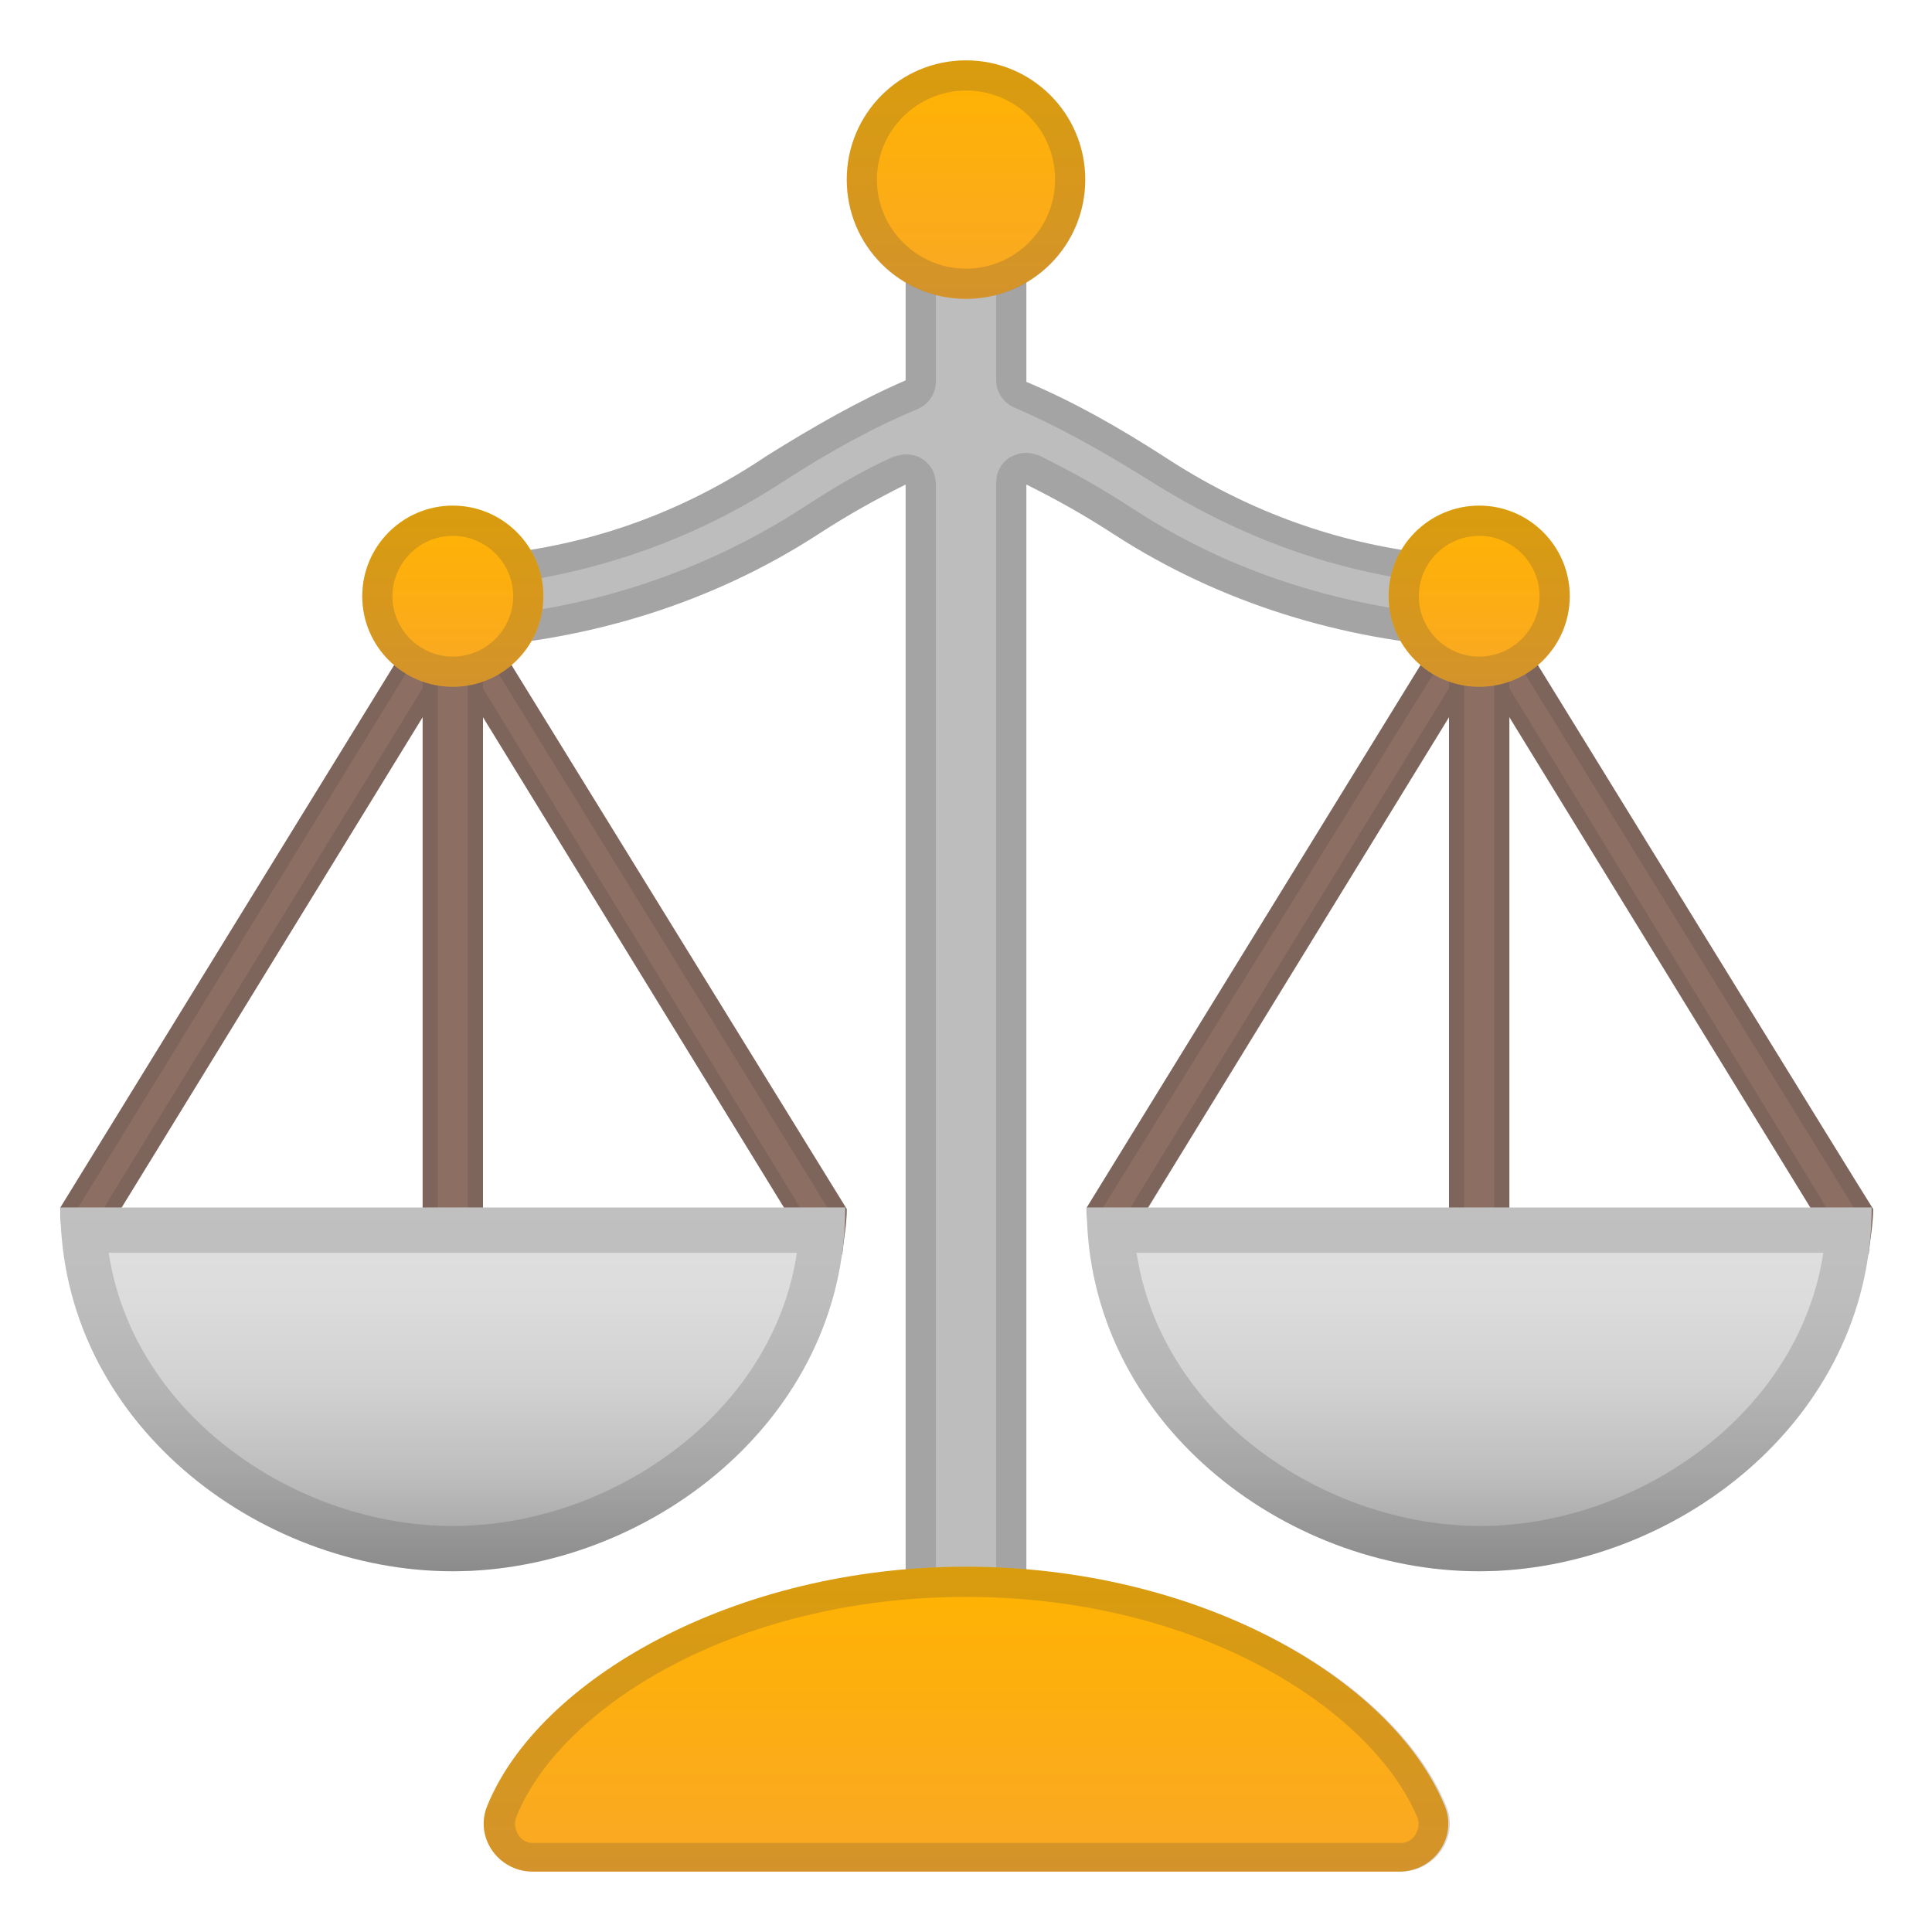
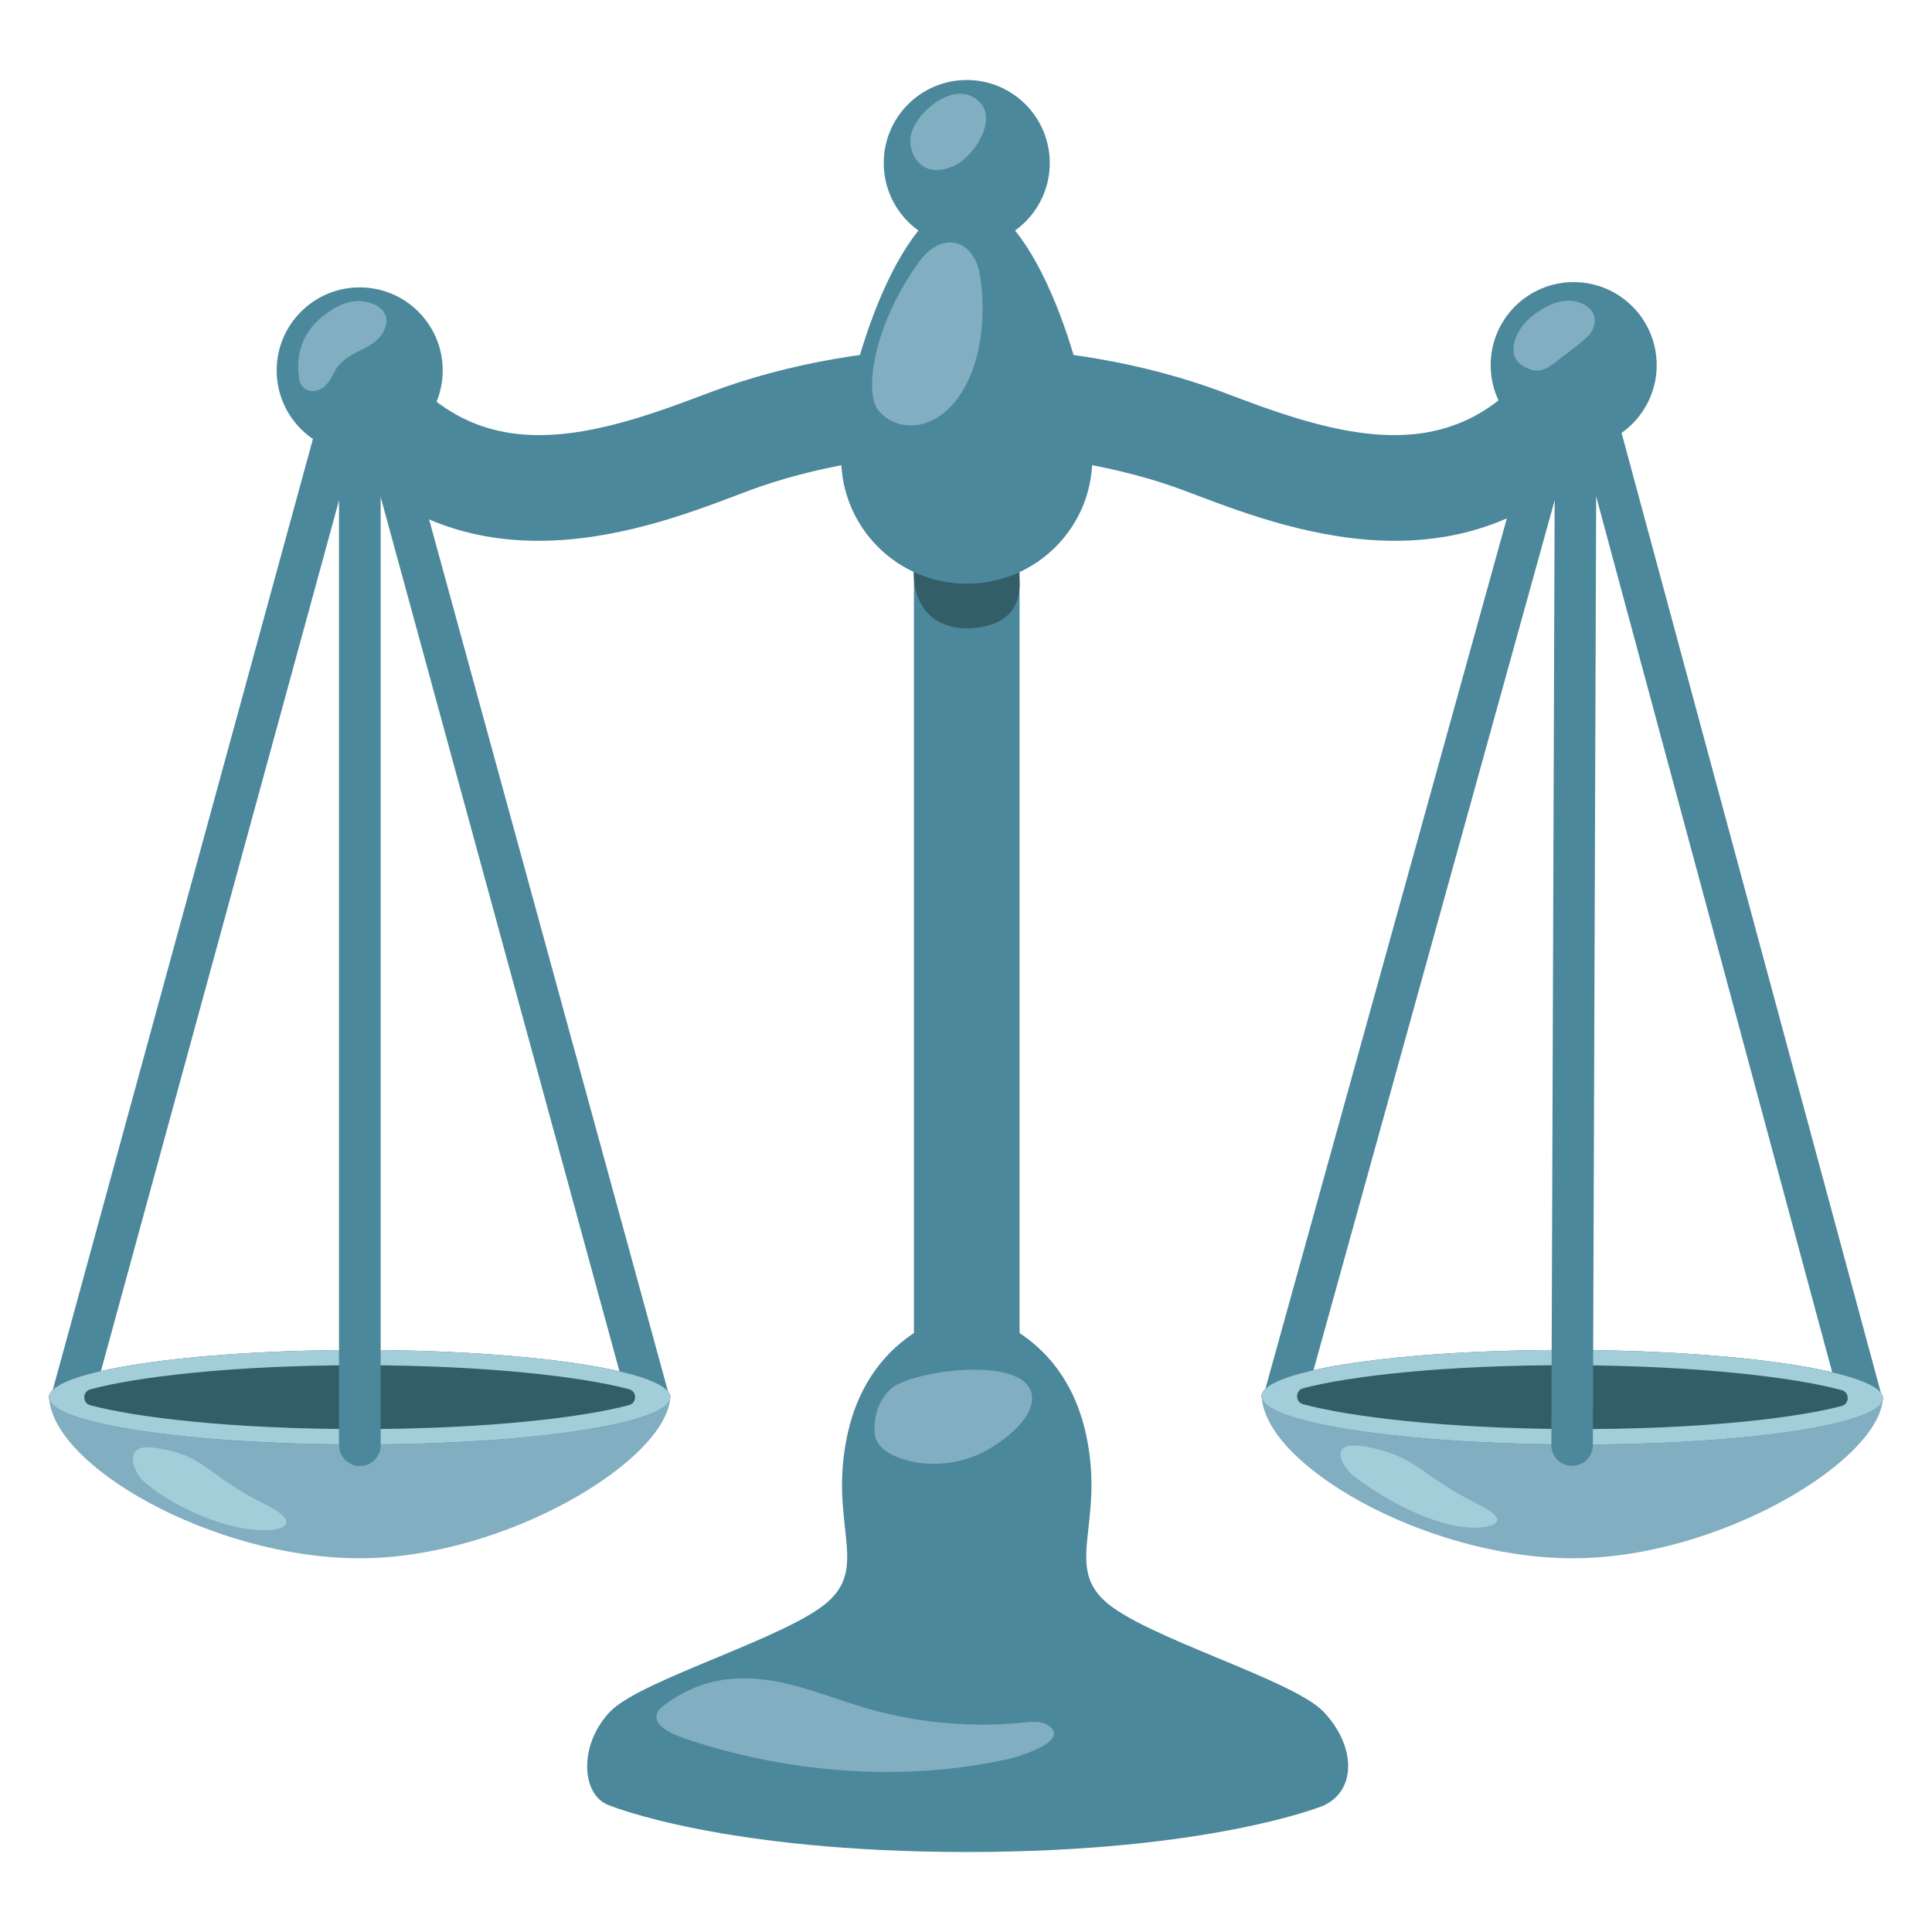
- <svg xmlns="http://www.w3.org/2000/svg" version="1.1" id="Layer_1" x="0px" y="0px" viewBox="0 0 128 128" style="enable-background:new 0 0 128 128;" xml:space="preserve">
-   <path style="fill:#8D6E63;" d="M32,41h-4l24,39.1l0.1,0.2l1.7,2.8h2c0.1-1,0.3-2,0.3-3l0,0L32,41z" />
-   <g style="opacity:0.2;">
-     <path style="fill:#424242;" d="M31.4,42L55,80.3c0,0.6-0.1,1.1-0.2,1.7h-0.6l-1.4-2.3l-0.1-0.2L29.8,42H31.4 M32,41h-4l24,39.1   l0.1,0.2l1.7,2.8h2c0.1-1,0.3-2,0.3-3C56,80,32,41,32,41z" />
-   </g>
-   <path style="fill:#8D6E63;" d="M28,41h4L8,80.1l-0.1,0.2L6.3,83h-2C4.1,82,4,81,4,80L28,41z" />
-   <g style="opacity:0.2;">
-     <path style="fill:#424242;" d="M30.2,42l-23,37.5l-0.1,0.2L5.7,82H5.1c0-0.6-0.1-1.2-0.1-1.7L28.5,42H30.2 M32,41h-4L4,80   c0,1,0.2,2,0.3,3h2L8,80.2v-0.1L32,41z" />
-   </g>
-   <rect x="28" y="40.7" style="fill:#8D6E63;" width="4" height="47.2" />
-   <g style="opacity:0.2;">
-     <path style="fill:#424242;" d="M31,41.7v45.2h-2V41.7H31 M32,40.7h-4v47.2h4V40.7z" />
-   </g>
-   <linearGradient id="SVGID_1_" gradientUnits="userSpaceOnUse" x1="30" y1="818.06" x2="30" y2="794" gradientTransform="matrix(1 0 0 1 0 -714)">
-     <stop offset="2.012900e-03" style="stop-color:#9E9E9E" />
-     <stop offset="0.041" style="stop-color:#A3A3A3" />
-     <stop offset="0.27" style="stop-color:#BEBEBE" />
-     <stop offset="0.505" style="stop-color:#D1D1D1" />
-     <stop offset="0.745" style="stop-color:#DCDCDC" />
-     <stop offset="1" style="stop-color:#E0E0E0" />
-   </linearGradient>
-   <path style="fill:url(#SVGID_1_);" d="M56,80c0,14.2-13.2,24.1-26,24.1c-12.9,0-26-9.9-26-24.1H56z" />
-   <g style="opacity:0.2;">
-     <path style="fill:#424242;" d="M52.8,83c-0.7,4.6-3.1,8.8-6.9,12.1c-4.4,3.8-10.2,6-15.9,6s-11.5-2.2-15.9-6   c-3.8-3.3-6.2-7.5-6.9-12.1H52.8 M56,80H4c0,14.2,13.1,24.1,26,24.1C42.8,104.1,56,94.2,56,80z" />
-   </g>
-   <path style="fill:#8D6E63;" d="M100,41h-4l24,39.1l0.1,0.2l1.7,2.8h2c0.1-1,0.3-2,0.3-3C124,80,100,41,100,41z" />
-   <g style="opacity:0.2;">
-     <path style="fill:#424242;" d="M99.4,42L123,80.3c0,0.6-0.1,1.1-0.2,1.7h-0.6l-1.4-2.3l-0.1-0.2L97.8,42H99.4 M100,41h-4l24,39.1   l0.1,0.2l1.7,2.8h2c0.1-1,0.3-2,0.3-3C124,80,100,41,100,41z" />
-   </g>
-   <path style="fill:#8D6E63;" d="M96,41h4L76,80.1v0.1L74.3,83h-2c-0.1-1-0.3-2-0.3-3L96,41L96,41z" />
-   <g style="opacity:0.2;">
-     <path style="fill:#424242;" d="M98.2,42l-23,37.5l-0.1,0.2L73.7,82h-0.6c-0.1-0.6-0.1-1.2-0.2-1.7L96.6,42H98.2 M100,41h-4L72,80   c0,1,0.2,2,0.3,3h2l1.7-2.8l0.1-0.2C76,80.1,100,41,100,41z" />
-   </g>
-   <rect x="96" y="40.7" style="fill:#8D6E63;" width="4" height="47.2" />
-   <g style="opacity:0.2;">
-     <path style="fill:#424242;" d="M99,41.7v45.2h-2V41.7H99 M100,40.7h-4v47.2h4V40.7z" />
-   </g>
-   <linearGradient id="SVGID_2_" gradientUnits="userSpaceOnUse" x1="98" y1="818.06" x2="98" y2="794" gradientTransform="matrix(1 0 0 1 0 -714)">
-     <stop offset="2.012900e-03" style="stop-color:#9E9E9E" />
-     <stop offset="0.041" style="stop-color:#A3A3A3" />
-     <stop offset="0.27" style="stop-color:#BEBEBE" />
-     <stop offset="0.505" style="stop-color:#D1D1D1" />
-     <stop offset="0.745" style="stop-color:#DCDCDC" />
-     <stop offset="1" style="stop-color:#E0E0E0" />
-   </linearGradient>
-   <path style="fill:url(#SVGID_2_);" d="M124,80c0,14.2-13.2,24.1-26,24.1c-12.9,0-26-9.9-26-24.1H124z" />
-   <g style="opacity:0.2;">
-     <path style="fill:#424242;" d="M120.8,83c-0.7,4.6-3.1,8.8-6.9,12.1c-4.4,3.8-10.2,6-15.8,6c-5.7,0-11.5-2.2-15.9-6   c-3.8-3.3-6.2-7.5-6.9-12.1H120.8 M124,80H72c0,14.2,13.1,24.1,26,24.1C110.8,104.1,124,94.2,124,80z" />
-   </g>
-   <path style="fill:#BDBDBD;" d="M68,116V32.1c2,1,3.8,2,5.8,3.3c7.1,4.6,15.2,7,23.2,7.5l-3-6.3c-6-0.8-11.6-2.9-16.8-6.3  c-3.1-2-6.1-3.7-9.2-5V11.9h-8v13.3c-3,1.3-6,3-9.2,5C45.6,33.7,40,35.8,34,36.6l-3,6.3c8-0.5,16.1-2.9,23.2-7.5  c2-1.3,3.8-2.3,5.8-3.3V116H68z" />
-   <g style="opacity:0.2;">
-     <path style="fill:#424242;" d="M66,13.9v11.3c0,0.8,0.5,1.5,1.2,1.8c2.8,1.2,5.7,2.8,8.9,4.8c5.2,3.3,10.7,5.5,16.6,6.5l1,2.2   c-6.8-0.9-13.2-3.2-18.8-6.9c-2-1.3-3.8-2.3-6-3.4C68.6,30.1,68.3,30,68,30c-0.4,0-0.7,0.1-1.1,0.3c-0.6,0.4-0.9,1-0.9,1.7v82h-4   V32.1c0-0.7-0.3-1.3-0.9-1.7c-0.3-0.2-0.7-0.3-1.1-0.3c-0.3,0-0.6,0.1-0.9,0.2c-2.2,1-4,2.1-6,3.4c-5.6,3.6-12,6-18.8,6.9l1-2.2   c5.8-1,11.4-3.1,16.6-6.5c3.1-2,6-3.6,8.9-4.8c0.7-0.3,1.2-1,1.2-1.8V13.9H66 M68,11.9h-8v13.3c-3,1.3-6,3-9.2,5   C45.6,33.7,40,35.8,34,36.6l-3,6.3c8-0.5,16.1-2.9,23.2-7.5c2-1.3,3.8-2.3,5.8-3.3V116h8V32.1c2,1,3.8,2,5.8,3.3   c7.1,4.6,15.2,7,23.2,7.5l-3-6.3c-6-0.8-11.6-2.9-16.8-6.3c-3.1-2-6.1-3.7-9.2-5C68,25.2,68,11.9,68,11.9z" />
-   </g>
-   <linearGradient id="SVGID_3_" gradientUnits="userSpaceOnUse" x1="64" y1="838" x2="64" y2="817.76" gradientTransform="matrix(1 0 0 1 0 -714)">
-     <stop offset="0" style="stop-color:#F9A825" />
-     <stop offset="1" style="stop-color:#FFB300" />
-   </linearGradient>
-   <path style="fill:url(#SVGID_3_);" d="M92.7,124c2.3,0,3.9-2.3,3-4.4c-3.5-8.4-16.3-15.8-31.7-15.8s-28.3,7.5-31.7,15.8  c-0.9,2.1,0.7,4.4,3,4.4H92.7z" />
-   <g style="opacity:0.2;">
-     <path style="fill:#424242;" d="M64,105.8c15.5,0,26.9,7.5,29.9,14.6c0.2,0.5,0,0.9-0.1,1.1s-0.4,0.6-1,0.6H35.3   c-0.6,0-0.9-0.4-1-0.6s-0.3-0.6-0.1-1.1C37,113.3,48.5,105.8,64,105.8 M64,103.8c-15.4,0-28.3,7.5-31.7,15.8   c-0.9,2.1,0.7,4.4,3,4.4h57.5c2.3,0,3.9-2.3,3-4.4C92.3,111.2,79.4,103.8,64,103.8z" />
-   </g>
-   <linearGradient id="SVGID_4_" gradientUnits="userSpaceOnUse" x1="64" y1="733.82" x2="64" y2="718" gradientTransform="matrix(1 0 0 1 0 -714)">
-     <stop offset="0" style="stop-color:#F9A825" />
-     <stop offset="1" style="stop-color:#FFB300" />
-   </linearGradient>
-   <circle style="fill:url(#SVGID_4_);" cx="64" cy="11.9" r="7.9" />
-   <linearGradient id="SVGID_5_" gradientUnits="userSpaceOnUse" x1="30" y1="759.46" x2="30" y2="747.48" gradientTransform="matrix(1 0 0 1 0 -714)">
-     <stop offset="0" style="stop-color:#F9A825" />
-     <stop offset="1" style="stop-color:#FFB300" />
-   </linearGradient>
-   <circle style="fill:url(#SVGID_5_);" cx="30" cy="39.5" r="6" />
-   <g style="opacity:0.2;">
-     <path style="fill:#424242;" d="M64,6c3.3,0,5.9,2.6,5.9,5.9s-2.7,5.9-5.9,5.9s-5.9-2.6-5.9-5.9S60.8,6,64,6 M64,4   c-4.4,0-7.9,3.5-7.9,7.9s3.5,7.9,7.9,7.9s7.9-3.5,7.9-7.9S68.4,4,64,4L64,4z" />
-   </g>
-   <g style="opacity:0.2;">
-     <path style="fill:#424242;" d="M30,35.5c2.2,0,4,1.8,4,4s-1.8,4-4,4s-4-1.8-4-4S27.8,35.5,30,35.5 M30,33.5c-3.3,0-6,2.7-6,6   s2.7,6,6,6s6-2.7,6-6S33.3,33.5,30,33.5z" />
-   </g>
-   <linearGradient id="SVGID_6_" gradientUnits="userSpaceOnUse" x1="98" y1="759.46" x2="98" y2="747.48" gradientTransform="matrix(1 0 0 1 0 -714)">
-     <stop offset="0" style="stop-color:#F9A825" />
-     <stop offset="1" style="stop-color:#FFB300" />
-   </linearGradient>
-   <circle style="fill:url(#SVGID_6_);" cx="98" cy="39.5" r="6" />
-   <g style="opacity:0.2;">
-     <path style="fill:#424242;" d="M98,35.5c2.2,0,4,1.8,4,4s-1.8,4-4,4s-4-1.8-4-4S95.8,35.5,98,35.5 M98,33.5c-3.3,0-6,2.7-6,6   s2.7,6,6,6s6-2.7,6-6S101.3,33.5,98,33.5z" />
+ <svg xmlns="http://www.w3.org/2000/svg" version="1.1" id="Layer_3" x="0px" y="0px" viewBox="0 0 128 128" style="enable-background:new 0 0 128 128;" xml:space="preserve">
+   <g>
+     <g>
+       <rect x="60.55" y="28.66" style="fill:#4C889B;" width="7" height="70.6" />
+     </g>
+     <g>
+       <path style="fill:#4C889B;" d="M92.42,35.83c5.23,0,10.82-1.88,15.35-8.2l-5.69-4.08c-5.42,7.55-12.69,5.6-20.28,2.73l-0.9-0.34    c-5.05-1.88-11.04-2.92-16.85-2.92v7c4.93,0,10.19,0.9,14.41,2.48l0.87,0.33C82.46,34.01,87.27,35.83,92.42,35.83z" />
+     </g>
+     <path style="fill:#4C889B;" d="M40.42,113.4c2.05-2.14,11.91-4.93,14.51-7.35c2.6-2.42-0.03-5.23,1.21-10.98   c1.58-7.33,7.91-8.18,7.91-8.18s6.33,0.85,7.91,8.18c1.24,5.74-1.4,8.56,1.21,10.98c2.6,2.42,12.47,5.21,14.51,7.35   c2.14,2.24,2.23,5.21,0,6.23c0,0-7.48,3.07-23.63,3.07s-23.63-3.07-23.63-3.07C38.51,119.03,38.28,115.64,40.42,113.4z" />
+     <path style="fill:#335E68;" d="M67.52,37.96c0,0.49,0.49,2.96-2.32,3.55c-2.46,0.51-4.66-0.57-4.66-3.61c0-2.5,0.24-3.66,0.24-3.66   S67.52,36.46,67.52,37.96z" />
+     <path style="fill:#4C889B;" d="M72.37,30.35c0-4.59-3.72-17.04-8.32-17.04s-8.32,12.45-8.32,17.04s3.72,8.32,8.32,8.32   S72.37,34.95,72.37,30.35z" />
+     <circle style="fill:#4C889B;" cx="64.05" cy="10.8" r="5.5" />
+     <circle style="fill:#4C889B;" cx="104.26" cy="24.19" r="5.5" />
+     <g>
+       <path style="fill:#4C889B;" d="M35.67,35.83c5.15,0,9.96-1.82,13.09-3l0.87-0.33c4.23-1.57,9.48-2.48,14.41-2.48v-7    c-5.82,0-11.8,1.04-16.85,2.92l-0.9,0.34c-7.6,2.87-14.86,4.82-20.28-2.73l-5.69,4.08C24.86,33.95,30.44,35.83,35.67,35.83z" />
+     </g>
+     <path style="fill:#81AFC1;" d="M59.18,91.9c-1.44,1.09-1.27,3.02-1.19,3.31c0.2,0.7,0.9,1.12,1.57,1.37   c1.74,0.64,3.72,0.49,5.39-0.28c1.21-0.56,3.66-2.27,3.41-3.88C67.95,89.77,60.63,90.8,59.18,91.9z" />
+     <path style="fill:#81AFC1;" d="M66.98,116.5c-7.44,1.69-15.26,0.84-21.64-1.33c-2.67-0.91-1.71-1.89-1.56-2.01   c1.29-1.06,2.93-1.79,4.68-1.93c3.18-0.25,5.7,0.98,8.75,1.89c3.46,1.03,7.13,1.37,10.72,0.99c0.51-0.05,1.07-0.1,1.5,0.19   C71.1,115.42,66.98,116.5,66.98,116.5z" />
+     <path style="fill:#81AFC1;" d="M63.2,10.99c-0.54,0.24-1.16,0.38-1.72,0.18c-0.79-0.28-1.24-1.18-1.16-2.01   c0.15-1.51,2.49-3.56,4.07-2.77C66.48,7.44,64.62,10.35,63.2,10.99z" />
+     <path style="fill:#81AFC1;" d="M58.2,27.2c1.41,1.68,4.57,1.43,6.14-2.44c1.06-2.62,0.74-5.58,0.59-6.49   c-0.38-2.44-2.54-3.01-4.04-0.92C57.74,21.72,57.28,26.11,58.2,27.2z" />
+     <circle style="fill:#4C889B;" cx="23.83" cy="24.91" r="1.81" />
+     <g>
+       <path style="fill:#4C889B;" d="M3.44,92.29L22,24.45c0,0,1.07-1.28,1.83-1.28s1.87,1.28,1.87,1.28l18.61,67.93l-2.65,0.74    L25.21,32.89l-2.75,0.26L6.09,93.02L3.44,92.29z" />
+       <g>
+         <g>
+           <path style="fill:#81AFC1;" d="M44.41,92.44H3.25c0,4.59,10.82,10.8,20.58,10.8S44.41,96.61,44.41,92.44z" />
+           <g>
+             <ellipse style="fill:#335E68;" cx="23.83" cy="92.57" rx="20.58" ry="3.13" />
+             <path style="fill:#A3CDD9;" d="M23.83,90.45c8.54,0,14.87,0.79,17.85,1.59c0.53,0.14,0.53,0.91,0,1.05       c-2.98,0.8-9.31,1.59-17.85,1.59S8.96,93.9,5.98,93.1c-0.53-0.14-0.53-0.91,0-1.05C8.96,91.24,15.29,90.45,23.83,90.45        M23.83,89.44c-11.37,0-20.58,1.4-20.58,3.13c0,1.73,9.21,3.13,20.58,3.13s20.58-1.4,20.58-3.13       C44.41,90.84,35.2,89.44,23.83,89.44L23.83,89.44z" />
+           </g>
+         </g>
+       </g>
+       <path style="fill:#A3CDD9;" d="M17.61,99.69c1.93,0.95,1.57,1.55,0.39,1.67c-2.34,0.24-6.18-1.23-8.48-3.21    c-0.67-0.58-1.49-2.56,0.73-2.23C13.69,96.42,13.44,97.62,17.61,99.69z" />
+       <path style="fill:#4C889B;" d="M22.46,24.58v-0.03c0-0.76,0.62-1.38,1.38-1.38s1.38,0.62,1.38,1.38v0.05v71.15    c0,0.76-0.62,1.38-1.38,1.38s-1.38-0.62-1.38-1.38V24.58z" />
+     </g>
+     <circle style="fill:#4C889B;" cx="23.83" cy="24.54" r="5.5" />
+     <path style="fill:#81AFC1;" d="M24.77,20.16c1.33,0.6,0.73,1.75,0.46,2.09c-0.73,0.93-1.92,0.97-2.8,1.97   c-0.38,0.43-0.58,1.42-1.43,1.65c-0.78,0.21-1.12-0.41-1.16-0.67c-0.34-2.01,0.41-3.41,1.73-4.39   C22.18,20.35,23.44,19.56,24.77,20.16z" />
+     <g>
+       <path style="fill:#4C889B;" d="M83.78,92.21l18.8-67.77c0,0,1.08-1.28,1.84-1.28c0.76,0,1.87,1.29,1.87,1.29l18.37,68L122,93.19    l-16.25-60.3L103,33.15L86.42,92.95L83.78,92.21z" />
+       <g>
+         <g>
+           <path style="fill:#81AFC1;" d="M124.75,92.52l-41.16-0.15c-0.02,4.59,10.78,10.84,20.54,10.87      C113.89,103.28,124.74,96.68,124.75,92.52z" />
+           <g>
+             <ellipse transform="matrix(3.538053e-03 -1 1 3.538053e-03 11.2297 196.4117)" style="fill:#335E68;" cx="104.17" cy="92.57" rx="3.13" ry="20.58" />
+             <path style="fill:#A3CDD9;" d="M104.18,90.45c8.54,0.03,14.87,0.84,17.84,1.65c0.53,0.14,0.52,0.91,0,1.05       c-2.98,0.79-9.31,1.56-17.85,1.53c-8.54-0.03-14.87-0.84-17.84-1.65c-0.53-0.14-0.52-0.91,0-1.05       C89.3,91.19,95.64,90.42,104.18,90.45 M104.18,89.44c-11.37-0.04-20.59,1.33-20.59,3.06c-0.01,1.73,9.2,3.16,20.57,3.2       s20.59-1.33,20.59-3.06C124.76,90.92,115.55,89.48,104.18,89.44L104.18,89.44z" />
+           </g>
+         </g>
+       </g>
+       <path style="fill:#A3CDD9;" d="M97.92,99.66c1.93,0.96,1.39,1.41,0.21,1.53c-2.34,0.24-5.85-1.42-8.45-3.4    c-0.7-0.54-1.92-2.47,0.9-1.93C93.95,96.52,94.04,97.73,97.92,99.66z" />
+       <path style="fill:#4C889B;" d="M103.03,24.57l0-0.03c0-0.76,0.62-1.37,1.38-1.37c0.76,0,1.37,0.62,1.37,1.38l0,0.05l-0.25,71.15    c0,0.76-0.62,1.37-1.38,1.37s-1.37-0.62-1.37-1.38L103.03,24.57z" />
+     </g>
+     <path style="fill:#81AFC1;" d="M104.81,20.11c1.33,0.6,0.77,1.78,0.46,2.09c-0.59,0.6-1.29,1.08-1.95,1.59   c-0.71,0.55-1.29,1.12-2.4,0.47c-1.26-0.73-0.49-2.51,0.63-3.35C102.15,20.46,103.48,19.52,104.81,20.11z" />
  </g>
</svg>
